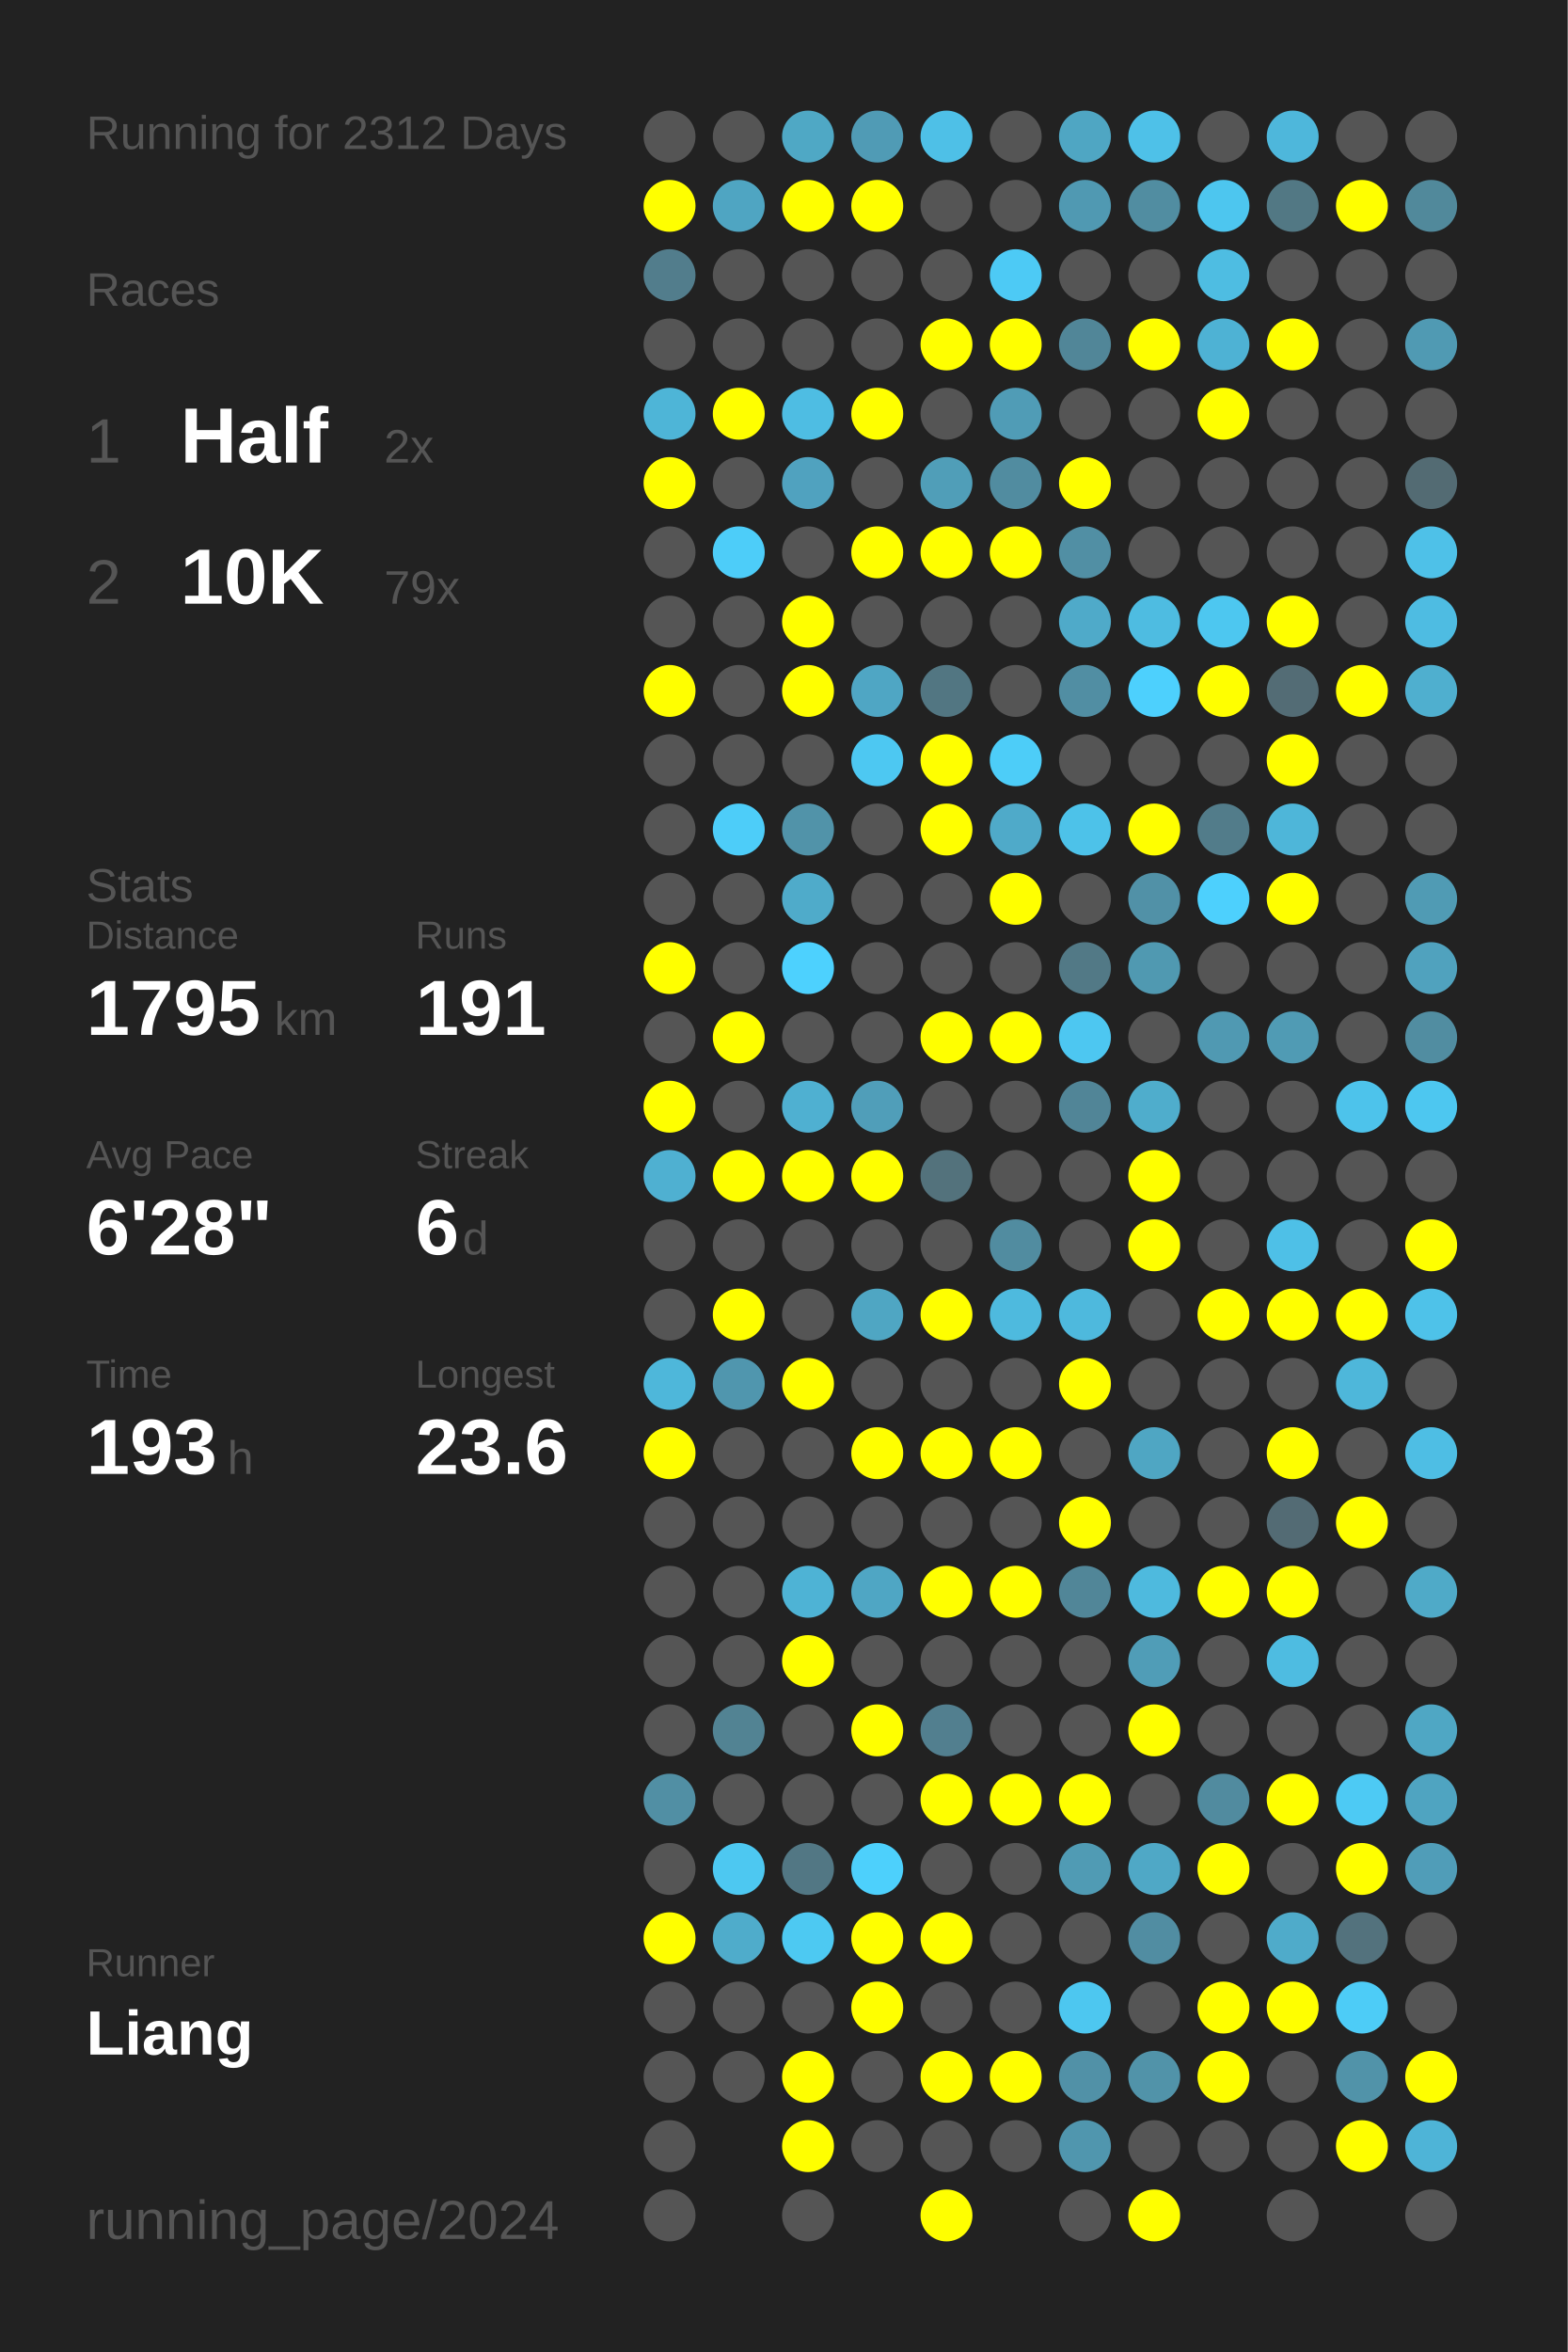
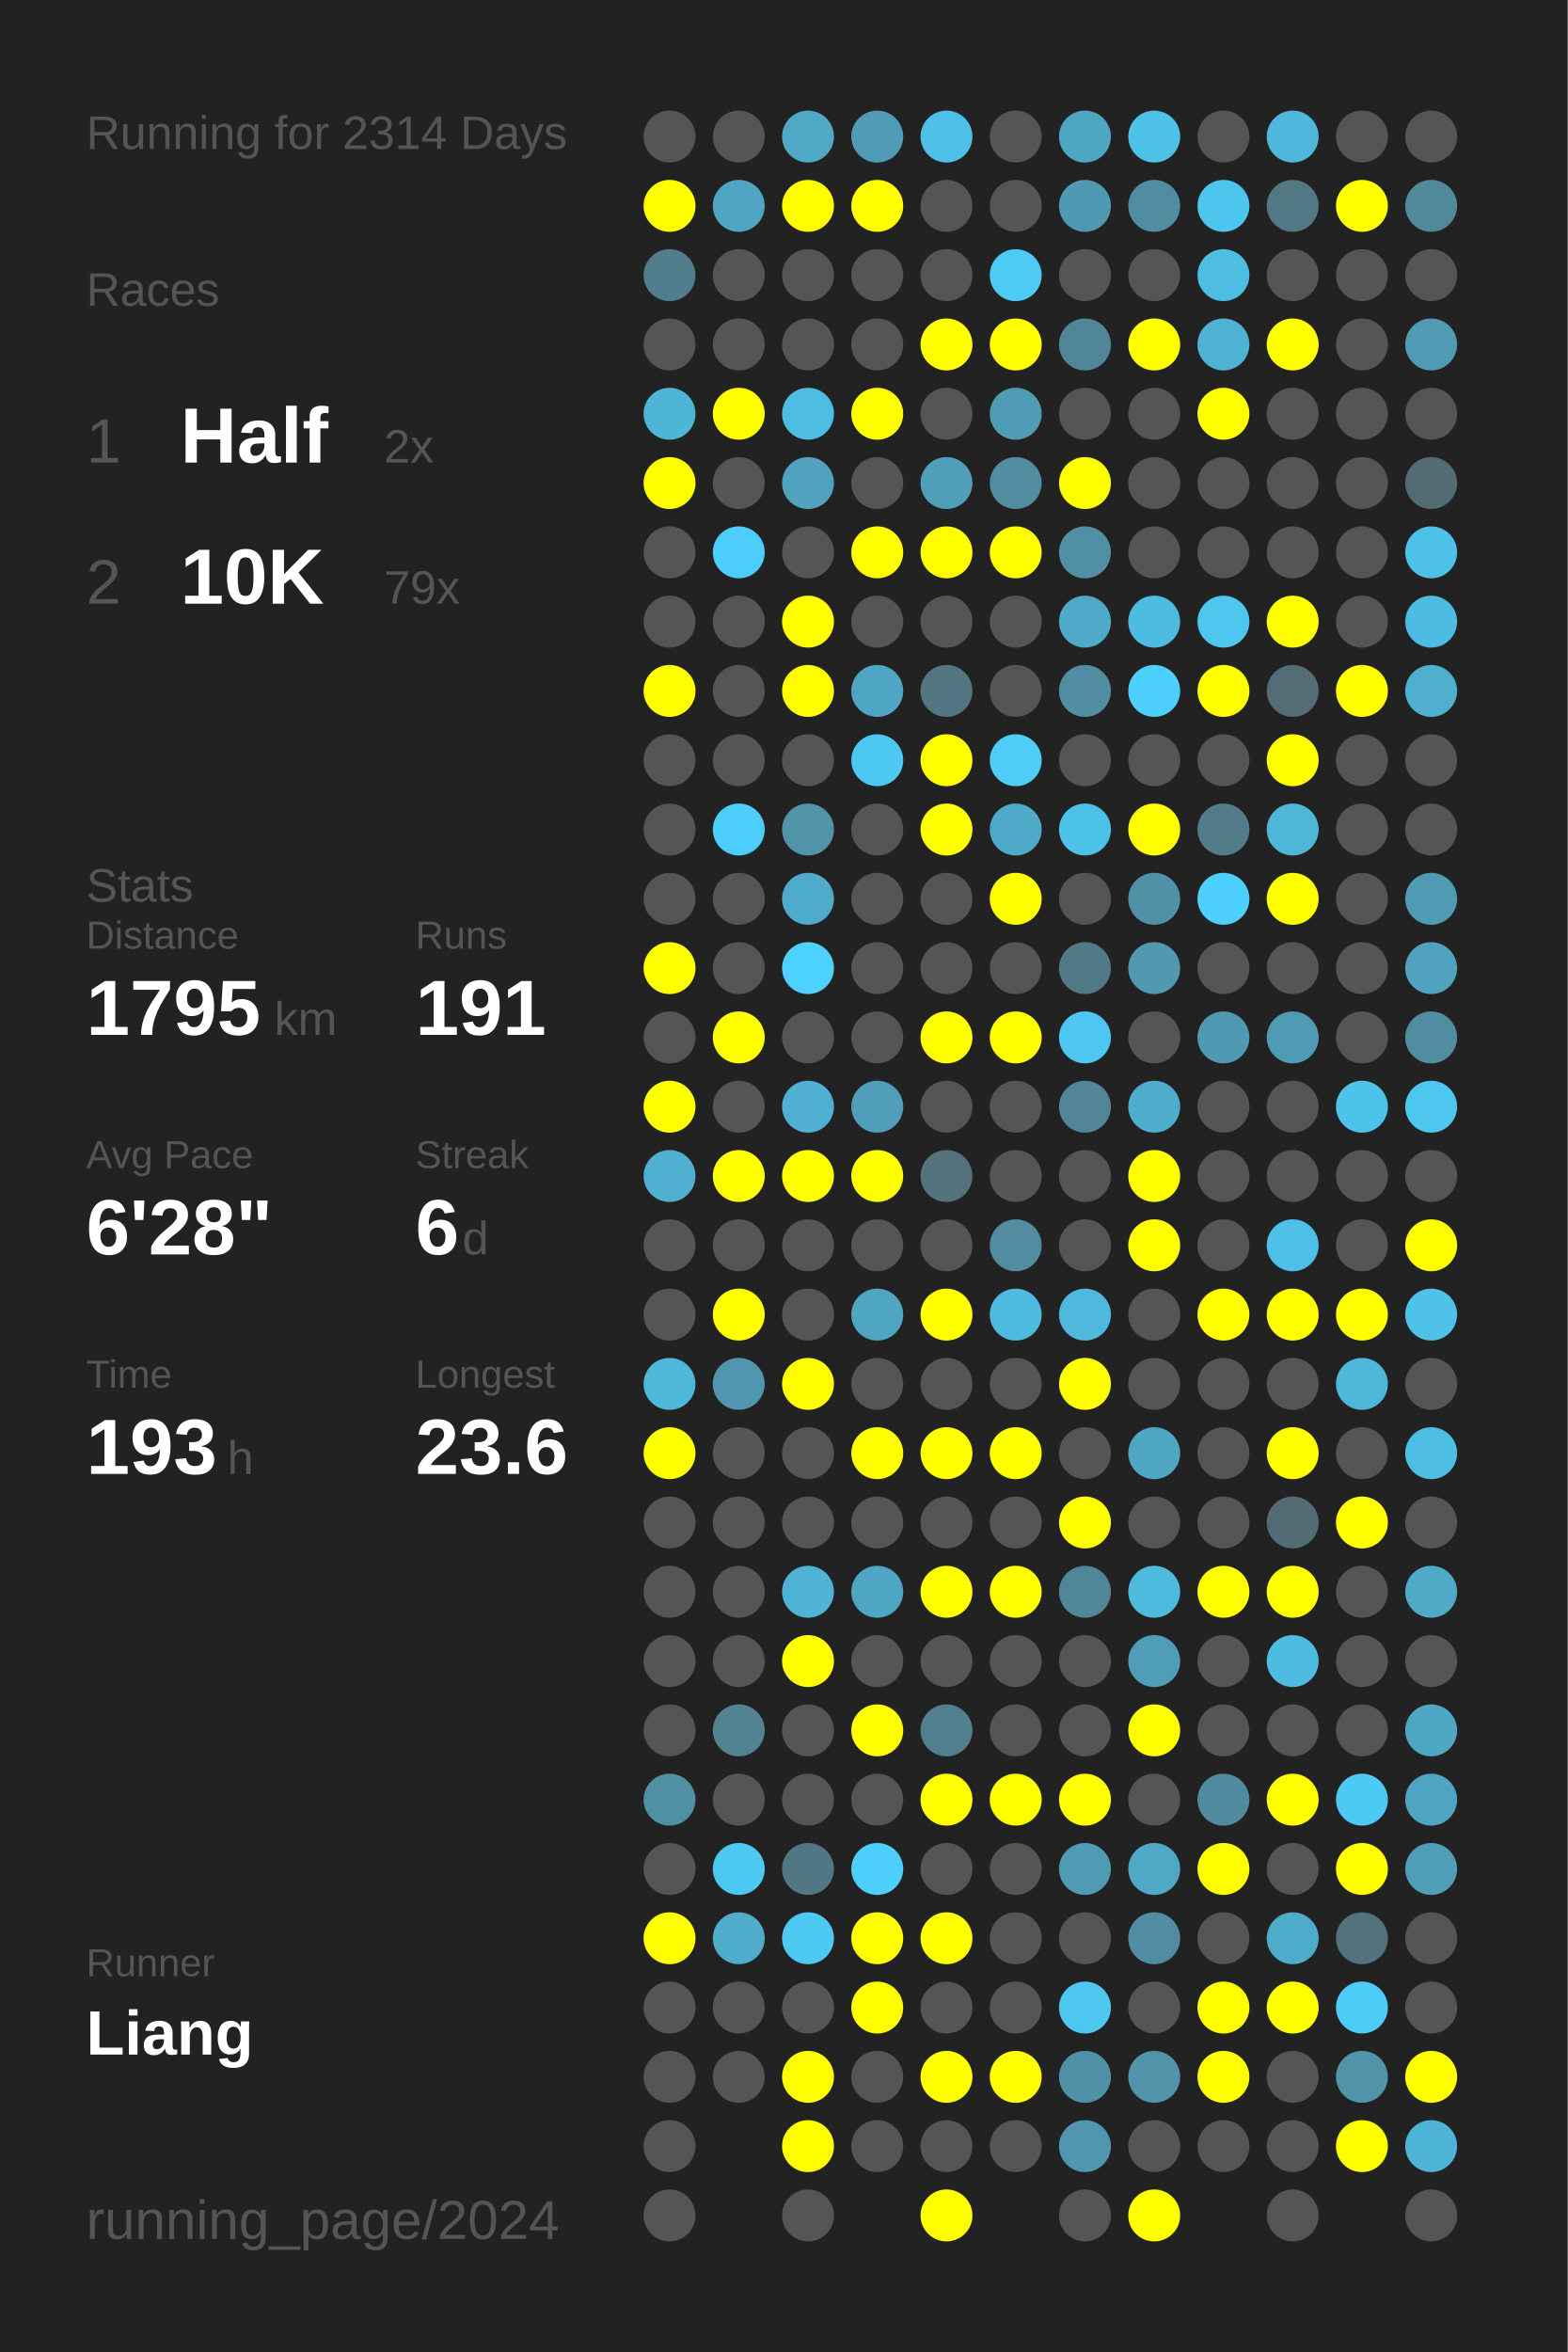
<svg xmlns="http://www.w3.org/2000/svg" baseProfile="full" height="300mm" version="1.1" viewBox="0,0,200,300" width="200mm">
  <defs />
  <rect fill="#222222" height="300" width="200" x="0" y="0" />
-   <text fill="#555555" style="font-size:6px; font-family:Arial;" x="11" y="19">Running for 2312 Days</text>
+   <text fill="#555555" style="font-size:6px; font-family:Arial;" x="11" y="19">Running for 2314 Days</text>
  <text fill="#555555" style="font-size:6px; font-family:Arial;" x="11" y="39">Races</text>
  <text fill="#555555" style="font-size:8px; font-family:Arial;" x="11" y="59">1</text>
  <text fill="#FFFFFF" style="font-size:10px; font-family:Arial; font-weight:bold;" x="23" y="59">Half</text>
  <text fill="#555555" style="font-size:6px; font-family:Arial;" x="49" y="59">2x</text>
  <text fill="#555555" style="font-size:8px; font-family:Arial;" x="11" y="77">2</text>
  <text fill="#FFFFFF" style="font-size:10px; font-family:Arial; font-weight:bold;" x="23" y="77">10K</text>
  <text fill="#555555" style="font-size:6px; font-family:Arial;" x="49" y="77">79x</text>
  <text fill="#555555" style="font-size:6px; font-family:Arial;" x="11" y="115">Stats</text>
  <text fill="#555555" style="font-size:5px; font-family:Arial;" x="11" y="121">Distance</text>
  <text fill="#FFFFFF" style="font-size:10px; font-family:Arial; font-weight:bold;" x="11" y="132">1795</text>
  <text fill="#555555" style="font-size:6px; font-family:Arial;" x="35" y="132">km</text>
  <text fill="#555555" style="font-size:5px; font-family:Arial;" x="53" y="121">Runs</text>
  <text fill="#FFFFFF" style="font-size:10px; font-family:Arial; font-weight:bold;" x="53" y="132">191</text>
  <text fill="#555555" style="font-size:5px; font-family:Arial;" x="11" y="149">Avg Pace</text>
  <text fill="#FFFFFF" style="font-size:10px; font-family:Arial; font-weight:bold;" x="11" y="160">6'28"</text>
  <text fill="#555555" style="font-size:5px; font-family:Arial;" x="53" y="149">Streak</text>
  <text fill="#FFFFFF" style="font-size:10px; font-family:Arial; font-weight:bold;" x="53" y="160">6</text>
  <text fill="#555555" style="font-size:6px; font-family:Arial;" x="59" y="160">d</text>
  <text fill="#555555" style="font-size:5px; font-family:Arial;" x="11" y="177">Time</text>
  <text fill="#FFFFFF" style="font-size:10px; font-family:Arial; font-weight:bold;" x="11" y="188">193</text>
  <text fill="#555555" style="font-size:6px; font-family:Arial;" x="29" y="188">h</text>
  <text fill="#555555" style="font-size:5px; font-family:Arial;" x="53" y="177">Longest</text>
  <text fill="#FFFFFF" style="font-size:10px; font-family:Arial; font-weight:bold;" x="53" y="188">23.6</text>
  <text fill="#555555" style="font-size:5px; font-family:Arial;" x="11" y="252.065">Runner</text>
  <text fill="#FFFFFF" style="font-size:8px; font-family:Arial; font-weight:bold;" x="11" y="262.065">Liang</text>
  <text fill="#555555" style="font-size:7px; font-family:Arial;" x="11" y="285.581">running_page/2024</text>
  <circle cx="85.417" cy="17.419" fill="#555555" r="3.312" />
  <circle cx="85.417" cy="26.258" fill="#FFFF00" r="3.312" />
  <circle cx="85.417" cy="35.097" fill="#527d8c" r="3.312" />
  <circle cx="85.417" cy="43.935" fill="#555555" r="3.312" />
  <circle cx="85.417" cy="52.774" fill="#4eb5d7" r="3.312" />
  <circle cx="85.417" cy="61.613" fill="#FFFF00" r="3.312" />
  <circle cx="85.417" cy="70.452" fill="#555555" r="3.312" />
  <circle cx="85.417" cy="79.29" fill="#555555" r="3.312" />
  <circle cx="85.417" cy="88.129" fill="#FFFF00" r="3.312" />
  <circle cx="85.417" cy="96.968" fill="#555555" r="3.312" />
  <circle cx="85.417" cy="105.806" fill="#555555" r="3.312" />
  <circle cx="85.417" cy="114.645" fill="#555555" r="3.312" />
  <circle cx="85.417" cy="123.484" fill="#FFFF00" r="3.312" />
  <circle cx="85.417" cy="132.323" fill="#555555" r="3.312" />
  <circle cx="85.417" cy="141.161" fill="#FFFF00" r="3.312" />
  <circle cx="85.417" cy="150" fill="#4fb0d1" r="3.312" />
  <circle cx="85.417" cy="158.839" fill="#555555" r="3.312" />
  <circle cx="85.417" cy="167.677" fill="#555555" r="3.312" />
  <circle cx="85.417" cy="176.516" fill="#4eb7da" r="3.312" />
  <circle cx="85.417" cy="185.355" fill="#FFFF00" r="3.312" />
  <circle cx="85.417" cy="194.194" fill="#555555" r="3.312" />
  <circle cx="85.417" cy="203.032" fill="#555555" r="3.312" />
  <circle cx="85.417" cy="211.871" fill="#555555" r="3.312" />
  <circle cx="85.417" cy="220.71" fill="#555555" r="3.312" />
  <circle cx="85.417" cy="229.548" fill="#518fa4" r="3.312" />
  <circle cx="85.417" cy="238.387" fill="#555555" r="3.312" />
  <circle cx="85.417" cy="247.226" fill="#FFFF00" r="3.312" />
  <circle cx="85.417" cy="256.065" fill="#555555" r="3.312" />
  <circle cx="85.417" cy="264.903" fill="#555555" r="3.312" />
  <circle cx="85.417" cy="273.742" fill="#555555" r="3.312" />
  <circle cx="85.417" cy="282.581" fill="#555555" r="3.312" />
  <circle cx="94.25" cy="17.419" fill="#555555" r="3.312" />
  <circle cx="94.25" cy="26.258" fill="#4fa5c2" r="3.312" />
  <circle cx="94.25" cy="35.097" fill="#555555" r="3.312" />
  <circle cx="94.25" cy="43.935" fill="#555555" r="3.312" />
  <circle cx="94.25" cy="52.774" fill="#FFFF00" r="3.312" />
  <circle cx="94.25" cy="61.613" fill="#555555" r="3.312" />
  <circle cx="94.25" cy="70.452" fill="#4dcdf9" r="3.312" />
  <circle cx="94.25" cy="79.29" fill="#555555" r="3.312" />
  <circle cx="94.25" cy="88.129" fill="#555555" r="3.312" />
  <circle cx="94.25" cy="96.968" fill="#555555" r="3.312" />
  <circle cx="94.25" cy="105.806" fill="#4dcdf9" r="3.312" />
  <circle cx="94.25" cy="114.645" fill="#555555" r="3.312" />
  <circle cx="94.25" cy="123.484" fill="#555555" r="3.312" />
  <circle cx="94.25" cy="132.323" fill="#FFFF00" r="3.312" />
  <circle cx="94.25" cy="141.161" fill="#555555" r="3.312" />
  <circle cx="94.25" cy="150" fill="#FFFF00" r="3.312" />
  <circle cx="94.25" cy="158.839" fill="#555555" r="3.312" />
  <circle cx="94.25" cy="167.677" fill="#FFFF00" r="3.312" />
  <circle cx="94.25" cy="176.516" fill="#5096ae" r="3.312" />
  <circle cx="94.25" cy="185.355" fill="#555555" r="3.312" />
  <circle cx="94.25" cy="194.194" fill="#555555" r="3.312" />
  <circle cx="94.25" cy="203.032" fill="#555555" r="3.312" />
  <circle cx="94.25" cy="211.871" fill="#555555" r="3.312" />
  <circle cx="94.25" cy="220.71" fill="#528393" r="3.312" />
  <circle cx="94.25" cy="229.548" fill="#555555" r="3.312" />
  <circle cx="94.25" cy="238.387" fill="#4dc8f1" r="3.312" />
  <circle cx="94.25" cy="247.226" fill="#4faccb" r="3.312" />
  <circle cx="94.25" cy="256.065" fill="#555555" r="3.312" />
  <circle cx="94.25" cy="264.903" fill="#555555" r="3.312" />
  <circle cx="103.083" cy="17.419" fill="#4fa8c5" r="3.312" />
  <circle cx="103.083" cy="26.258" fill="#FFFF00" r="3.312" />
  <circle cx="103.083" cy="35.097" fill="#555555" r="3.312" />
  <circle cx="103.083" cy="43.935" fill="#555555" r="3.312" />
  <circle cx="103.083" cy="52.774" fill="#4ebde3" r="3.312" />
  <circle cx="103.083" cy="61.613" fill="#50a2bf" r="3.312" />
  <circle cx="103.083" cy="70.452" fill="#555555" r="3.312" />
  <circle cx="103.083" cy="79.29" fill="#FFFF00" r="3.312" />
  <circle cx="103.083" cy="88.129" fill="#FFFF00" r="3.312" />
  <circle cx="103.083" cy="96.968" fill="#555555" r="3.312" />
  <circle cx="103.083" cy="105.806" fill="#5193a9" r="3.312" />
  <circle cx="103.083" cy="114.645" fill="#4fabca" r="3.312" />
  <circle cx="103.083" cy="123.484" fill="#4dd1fe" r="3.312" />
  <circle cx="103.083" cy="132.323" fill="#555555" r="3.312" />
  <circle cx="103.083" cy="141.161" fill="#4fb0d1" r="3.312" />
  <circle cx="103.083" cy="150" fill="#FFFF00" r="3.312" />
  <circle cx="103.083" cy="158.839" fill="#555555" r="3.312" />
  <circle cx="103.083" cy="167.677" fill="#555555" r="3.312" />
  <circle cx="103.083" cy="176.516" fill="#FFFF00" r="3.312" />
  <circle cx="103.083" cy="185.355" fill="#555555" r="3.312" />
  <circle cx="103.083" cy="194.194" fill="#555555" r="3.312" />
  <circle cx="103.083" cy="203.032" fill="#4eb3d5" r="3.312" />
  <circle cx="103.083" cy="211.871" fill="#FFFF00" r="3.312" />
  <circle cx="103.083" cy="220.71" fill="#555555" r="3.312" />
  <circle cx="103.083" cy="229.548" fill="#555555" r="3.312" />
  <circle cx="103.083" cy="238.387" fill="#527784" r="3.312" />
  <circle cx="103.083" cy="247.226" fill="#4dc9f2" r="3.312" />
  <circle cx="103.083" cy="256.065" fill="#555555" r="3.312" />
  <circle cx="103.083" cy="264.903" fill="#FFFF00" r="3.312" />
  <circle cx="103.083" cy="273.742" fill="#FFFF00" r="3.312" />
  <circle cx="103.083" cy="282.581" fill="#555555" r="3.312" />
  <circle cx="111.917" cy="17.419" fill="#509bb5" r="3.312" />
  <circle cx="111.917" cy="26.258" fill="#FFFF00" r="3.312" />
  <circle cx="111.917" cy="35.097" fill="#555555" r="3.312" />
  <circle cx="111.917" cy="43.935" fill="#555555" r="3.312" />
  <circle cx="111.917" cy="52.774" fill="#FFFF00" r="3.312" />
  <circle cx="111.917" cy="61.613" fill="#555555" r="3.312" />
  <circle cx="111.917" cy="70.452" fill="#FFFF00" r="3.312" />
  <circle cx="111.917" cy="79.29" fill="#555555" r="3.312" />
  <circle cx="111.917" cy="88.129" fill="#4fa6c4" r="3.312" />
  <circle cx="111.917" cy="96.968" fill="#4dc8f2" r="3.312" />
  <circle cx="111.917" cy="105.806" fill="#555555" r="3.312" />
  <circle cx="111.917" cy="114.645" fill="#555555" r="3.312" />
  <circle cx="111.917" cy="123.484" fill="#555555" r="3.312" />
  <circle cx="111.917" cy="132.323" fill="#555555" r="3.312" />
  <circle cx="111.917" cy="141.161" fill="#509eb9" r="3.312" />
  <circle cx="111.917" cy="150" fill="#FFFF00" r="3.312" />
  <circle cx="111.917" cy="158.839" fill="#555555" r="3.312" />
  <circle cx="111.917" cy="167.677" fill="#4fa6c3" r="3.312" />
  <circle cx="111.917" cy="176.516" fill="#555555" r="3.312" />
  <circle cx="111.917" cy="185.355" fill="#FFFF00" r="3.312" />
  <circle cx="111.917" cy="194.194" fill="#555555" r="3.312" />
  <circle cx="111.917" cy="203.032" fill="#4fa6c4" r="3.312" />
  <circle cx="111.917" cy="211.871" fill="#555555" r="3.312" />
  <circle cx="111.917" cy="220.71" fill="#FFFF00" r="3.312" />
  <circle cx="111.917" cy="229.548" fill="#555555" r="3.312" />
  <circle cx="111.917" cy="238.387" fill="#4dd0fc" r="3.312" />
  <circle cx="111.917" cy="247.226" fill="#FFFF00" r="3.312" />
  <circle cx="111.917" cy="256.065" fill="#FFFF00" r="3.312" />
  <circle cx="111.917" cy="264.903" fill="#555555" r="3.312" />
  <circle cx="111.917" cy="273.742" fill="#555555" r="3.312" />
  <circle cx="120.75" cy="17.419" fill="#4ec0e7" r="3.312" />
  <circle cx="120.75" cy="26.258" fill="#555555" r="3.312" />
  <circle cx="120.75" cy="35.097" fill="#555555" r="3.312" />
  <circle cx="120.75" cy="43.935" fill="#FFFF00" r="3.312" />
  <circle cx="120.75" cy="52.774" fill="#555555" r="3.312" />
  <circle cx="120.75" cy="61.613" fill="#509eb8" r="3.312" />
  <circle cx="120.75" cy="70.452" fill="#FFFF00" r="3.312" />
  <circle cx="120.75" cy="79.29" fill="#555555" r="3.312" />
  <circle cx="120.75" cy="88.129" fill="#527682" r="3.312" />
  <circle cx="120.75" cy="96.968" fill="#FFFF00" r="3.312" />
  <circle cx="120.75" cy="105.806" fill="#FFFF00" r="3.312" />
  <circle cx="120.75" cy="114.645" fill="#555555" r="3.312" />
  <circle cx="120.75" cy="123.484" fill="#555555" r="3.312" />
  <circle cx="120.75" cy="132.323" fill="#FFFF00" r="3.312" />
  <circle cx="120.75" cy="141.161" fill="#555555" r="3.312" />
  <circle cx="120.75" cy="150" fill="#53727c" r="3.312" />
  <circle cx="120.75" cy="158.839" fill="#555555" r="3.312" />
  <circle cx="120.75" cy="167.677" fill="#FFFF00" r="3.312" />
  <circle cx="120.75" cy="176.516" fill="#555555" r="3.312" />
  <circle cx="120.75" cy="185.355" fill="#FFFF00" r="3.312" />
  <circle cx="120.75" cy="194.194" fill="#555555" r="3.312" />
  <circle cx="120.75" cy="203.032" fill="#FFFF00" r="3.312" />
  <circle cx="120.75" cy="211.871" fill="#555555" r="3.312" />
  <circle cx="120.75" cy="220.71" fill="#527f8f" r="3.312" />
  <circle cx="120.75" cy="229.548" fill="#FFFF00" r="3.312" />
  <circle cx="120.75" cy="238.387" fill="#555555" r="3.312" />
  <circle cx="120.75" cy="247.226" fill="#FFFF00" r="3.312" />
  <circle cx="120.75" cy="256.065" fill="#555555" r="3.312" />
  <circle cx="120.75" cy="264.903" fill="#FFFF00" r="3.312" />
  <circle cx="120.75" cy="273.742" fill="#555555" r="3.312" />
  <circle cx="120.75" cy="282.581" fill="#FFFF00" r="3.312" />
  <circle cx="129.583" cy="17.419" fill="#555555" r="3.312" />
  <circle cx="129.583" cy="26.258" fill="#555555" r="3.312" />
  <circle cx="129.583" cy="35.097" fill="#4dcaf5" r="3.312" />
  <circle cx="129.583" cy="43.935" fill="#FFFF00" r="3.312" />
  <circle cx="129.583" cy="52.774" fill="#509cb6" r="3.312" />
  <circle cx="129.583" cy="61.613" fill="#518ca0" r="3.312" />
  <circle cx="129.583" cy="70.452" fill="#FFFF00" r="3.312" />
  <circle cx="129.583" cy="79.29" fill="#555555" r="3.312" />
  <circle cx="129.583" cy="88.129" fill="#555555" r="3.312" />
  <circle cx="129.583" cy="96.968" fill="#4dcdf8" r="3.312" />
  <circle cx="129.583" cy="105.806" fill="#4faac9" r="3.312" />
  <circle cx="129.583" cy="114.645" fill="#FFFF00" r="3.312" />
  <circle cx="129.583" cy="123.484" fill="#555555" r="3.312" />
  <circle cx="129.583" cy="132.323" fill="#FFFF00" r="3.312" />
  <circle cx="129.583" cy="141.161" fill="#555555" r="3.312" />
  <circle cx="129.583" cy="150" fill="#555555" r="3.312" />
  <circle cx="129.583" cy="158.839" fill="#518ca0" r="3.312" />
  <circle cx="129.583" cy="167.677" fill="#4ebade" r="3.312" />
  <circle cx="129.583" cy="176.516" fill="#555555" r="3.312" />
  <circle cx="129.583" cy="185.355" fill="#FFFF00" r="3.312" />
  <circle cx="129.583" cy="194.194" fill="#555555" r="3.312" />
  <circle cx="129.583" cy="203.032" fill="#FFFF00" r="3.312" />
  <circle cx="129.583" cy="211.871" fill="#555555" r="3.312" />
  <circle cx="129.583" cy="220.71" fill="#555555" r="3.312" />
  <circle cx="129.583" cy="229.548" fill="#FFFF00" r="3.312" />
  <circle cx="129.583" cy="238.387" fill="#555555" r="3.312" />
  <circle cx="129.583" cy="247.226" fill="#555555" r="3.312" />
  <circle cx="129.583" cy="256.065" fill="#555555" r="3.312" />
  <circle cx="129.583" cy="264.903" fill="#FFFF00" r="3.312" />
  <circle cx="129.583" cy="273.742" fill="#555555" r="3.312" />
  <circle cx="138.417" cy="17.419" fill="#4fa6c3" r="3.312" />
  <circle cx="138.417" cy="26.258" fill="#5099b2" r="3.312" />
  <circle cx="138.417" cy="35.097" fill="#555555" r="3.312" />
  <circle cx="138.417" cy="43.935" fill="#518698" r="3.312" />
  <circle cx="138.417" cy="52.774" fill="#555555" r="3.312" />
  <circle cx="138.417" cy="61.613" fill="#FFFF00" r="3.312" />
  <circle cx="138.417" cy="70.452" fill="#518fa4" r="3.312" />
  <circle cx="138.417" cy="79.29" fill="#4faac9" r="3.312" />
  <circle cx="138.417" cy="88.129" fill="#518ea3" r="3.312" />
  <circle cx="138.417" cy="96.968" fill="#555555" r="3.312" />
  <circle cx="138.417" cy="105.806" fill="#4dc2e9" r="3.312" />
  <circle cx="138.417" cy="114.645" fill="#555555" r="3.312" />
  <circle cx="138.417" cy="123.484" fill="#527986" r="3.312" />
  <circle cx="138.417" cy="132.323" fill="#4dc7f1" r="3.312" />
  <circle cx="138.417" cy="141.161" fill="#518597" r="3.312" />
  <circle cx="138.417" cy="150" fill="#555555" r="3.312" />
  <circle cx="138.417" cy="158.839" fill="#555555" r="3.312" />
  <circle cx="138.417" cy="167.677" fill="#4eb9dd" r="3.312" />
  <circle cx="138.417" cy="176.516" fill="#FFFF00" r="3.312" />
  <circle cx="138.417" cy="185.355" fill="#555555" r="3.312" />
  <circle cx="138.417" cy="194.194" fill="#FFFF00" r="3.312" />
  <circle cx="138.417" cy="203.032" fill="#518698" r="3.312" />
  <circle cx="138.417" cy="211.871" fill="#555555" r="3.312" />
  <circle cx="138.417" cy="220.71" fill="#555555" r="3.312" />
  <circle cx="138.417" cy="229.548" fill="#FFFF00" r="3.312" />
  <circle cx="138.417" cy="238.387" fill="#509bb4" r="3.312" />
  <circle cx="138.417" cy="247.226" fill="#555555" r="3.312" />
  <circle cx="138.417" cy="256.065" fill="#4dc7f0" r="3.312" />
  <circle cx="138.417" cy="264.903" fill="#5191a7" r="3.312" />
  <circle cx="138.417" cy="273.742" fill="#5096ae" r="3.312" />
  <circle cx="138.417" cy="282.581" fill="#555555" r="3.312" />
  <circle cx="147.25" cy="17.419" fill="#4ec1e8" r="3.312" />
  <circle cx="147.25" cy="26.258" fill="#518da1" r="3.312" />
  <circle cx="147.25" cy="35.097" fill="#555555" r="3.312" />
  <circle cx="147.25" cy="43.935" fill="#FFFF00" r="3.312" />
  <circle cx="147.25" cy="52.774" fill="#555555" r="3.312" />
  <circle cx="147.25" cy="61.613" fill="#555555" r="3.312" />
  <circle cx="147.25" cy="70.452" fill="#555555" r="3.312" />
  <circle cx="147.25" cy="79.29" fill="#4ebce1" r="3.312" />
  <circle cx="147.25" cy="88.129" fill="#4dd0fd" r="3.312" />
  <circle cx="147.25" cy="96.968" fill="#555555" r="3.312" />
  <circle cx="147.25" cy="105.806" fill="#FFFF00" r="3.312" />
  <circle cx="147.25" cy="114.645" fill="#5191a7" r="3.312" />
  <circle cx="147.25" cy="123.484" fill="#5099b1" r="3.312" />
  <circle cx="147.25" cy="132.323" fill="#555555" r="3.312" />
  <circle cx="147.25" cy="141.161" fill="#4fadcc" r="3.312" />
  <circle cx="147.25" cy="150" fill="#FFFF00" r="3.312" />
  <circle cx="147.25" cy="158.839" fill="#FFFF00" r="3.312" />
  <circle cx="147.25" cy="167.677" fill="#555555" r="3.312" />
  <circle cx="147.25" cy="176.516" fill="#555555" r="3.312" />
  <circle cx="147.25" cy="185.355" fill="#4fa6c3" r="3.312" />
  <circle cx="147.25" cy="194.194" fill="#555555" r="3.312" />
  <circle cx="147.25" cy="203.032" fill="#4ebade" r="3.312" />
  <circle cx="147.25" cy="211.871" fill="#509db7" r="3.312" />
  <circle cx="147.25" cy="220.71" fill="#FFFF00" r="3.312" />
  <circle cx="147.25" cy="229.548" fill="#555555" r="3.312" />
  <circle cx="147.25" cy="238.387" fill="#4fa8c6" r="3.312" />
  <circle cx="147.25" cy="247.226" fill="#518da2" r="3.312" />
  <circle cx="147.25" cy="256.065" fill="#555555" r="3.312" />
  <circle cx="147.25" cy="264.903" fill="#5193a9" r="3.312" />
  <circle cx="147.25" cy="273.742" fill="#555555" r="3.312" />
  <circle cx="147.25" cy="282.581" fill="#FFFF00" r="3.312" />
  <circle cx="156.083" cy="17.419" fill="#555555" r="3.312" />
  <circle cx="156.083" cy="26.258" fill="#4dc6ef" r="3.312" />
  <circle cx="156.083" cy="35.097" fill="#4ebde2" r="3.312" />
  <circle cx="156.083" cy="43.935" fill="#4eb2d4" r="3.312" />
  <circle cx="156.083" cy="52.774" fill="#FFFF00" r="3.312" />
  <circle cx="156.083" cy="61.613" fill="#555555" r="3.312" />
  <circle cx="156.083" cy="70.452" fill="#555555" r="3.312" />
  <circle cx="156.083" cy="79.29" fill="#4dc7f0" r="3.312" />
  <circle cx="156.083" cy="88.129" fill="#FFFF00" r="3.312" />
  <circle cx="156.083" cy="96.968" fill="#555555" r="3.312" />
  <circle cx="156.083" cy="105.806" fill="#527c8a" r="3.312" />
  <circle cx="156.083" cy="114.645" fill="#4dd0fd" r="3.312" />
  <circle cx="156.083" cy="123.484" fill="#555555" r="3.312" />
  <circle cx="156.083" cy="132.323" fill="#5099b2" r="3.312" />
  <circle cx="156.083" cy="141.161" fill="#555555" r="3.312" />
  <circle cx="156.083" cy="150" fill="#555555" r="3.312" />
  <circle cx="156.083" cy="158.839" fill="#555555" r="3.312" />
  <circle cx="156.083" cy="167.677" fill="#FFFF00" r="3.312" />
  <circle cx="156.083" cy="176.516" fill="#555555" r="3.312" />
  <circle cx="156.083" cy="185.355" fill="#555555" r="3.312" />
  <circle cx="156.083" cy="194.194" fill="#555555" r="3.312" />
  <circle cx="156.083" cy="203.032" fill="#FFFF00" r="3.312" />
  <circle cx="156.083" cy="211.871" fill="#555555" r="3.312" />
  <circle cx="156.083" cy="220.71" fill="#555555" r="3.312" />
  <circle cx="156.083" cy="229.548" fill="#518b9f" r="3.312" />
  <circle cx="156.083" cy="238.387" fill="#FFFF00" r="3.312" />
  <circle cx="156.083" cy="247.226" fill="#555555" r="3.312" />
  <circle cx="156.083" cy="256.065" fill="#FFFF00" r="3.312" />
  <circle cx="156.083" cy="264.903" fill="#FFFF00" r="3.312" />
  <circle cx="156.083" cy="273.742" fill="#555555" r="3.312" />
  <circle cx="164.917" cy="17.419" fill="#4eb7db" r="3.312" />
  <circle cx="164.917" cy="26.258" fill="#527884" r="3.312" />
  <circle cx="164.917" cy="35.097" fill="#555555" r="3.312" />
  <circle cx="164.917" cy="43.935" fill="#FFFF00" r="3.312" />
  <circle cx="164.917" cy="52.774" fill="#555555" r="3.312" />
  <circle cx="164.917" cy="61.613" fill="#555555" r="3.312" />
  <circle cx="164.917" cy="70.452" fill="#555555" r="3.312" />
  <circle cx="164.917" cy="79.29" fill="#FFFF00" r="3.312" />
  <circle cx="164.917" cy="88.129" fill="#536c75" r="3.312" />
  <circle cx="164.917" cy="96.968" fill="#FFFF00" r="3.312" />
  <circle cx="164.917" cy="105.806" fill="#4eb6d9" r="3.312" />
  <circle cx="164.917" cy="114.645" fill="#FFFF00" r="3.312" />
  <circle cx="164.917" cy="123.484" fill="#555555" r="3.312" />
  <circle cx="164.917" cy="132.323" fill="#509bb4" r="3.312" />
  <circle cx="164.917" cy="141.161" fill="#555555" r="3.312" />
  <circle cx="164.917" cy="150" fill="#555555" r="3.312" />
  <circle cx="164.917" cy="158.839" fill="#4ec0e7" r="3.312" />
  <circle cx="164.917" cy="167.677" fill="#FFFF00" r="3.312" />
  <circle cx="164.917" cy="176.516" fill="#555555" r="3.312" />
  <circle cx="164.917" cy="185.355" fill="#FFFF00" r="3.312" />
  <circle cx="164.917" cy="194.194" fill="#536b74" r="3.312" />
  <circle cx="164.917" cy="203.032" fill="#FFFF00" r="3.312" />
  <circle cx="164.917" cy="211.871" fill="#4ebce1" r="3.312" />
  <circle cx="164.917" cy="220.71" fill="#555555" r="3.312" />
  <circle cx="164.917" cy="229.548" fill="#FFFF00" r="3.312" />
  <circle cx="164.917" cy="238.387" fill="#555555" r="3.312" />
  <circle cx="164.917" cy="247.226" fill="#4fabca" r="3.312" />
  <circle cx="164.917" cy="256.065" fill="#FFFF00" r="3.312" />
  <circle cx="164.917" cy="264.903" fill="#555555" r="3.312" />
  <circle cx="164.917" cy="273.742" fill="#555555" r="3.312" />
  <circle cx="164.917" cy="282.581" fill="#555555" r="3.312" />
  <circle cx="173.75" cy="17.419" fill="#555555" r="3.312" />
  <circle cx="173.75" cy="26.258" fill="#FFFF00" r="3.312" />
  <circle cx="173.75" cy="35.097" fill="#555555" r="3.312" />
  <circle cx="173.75" cy="43.935" fill="#555555" r="3.312" />
  <circle cx="173.75" cy="52.774" fill="#555555" r="3.312" />
  <circle cx="173.75" cy="61.613" fill="#555555" r="3.312" />
  <circle cx="173.75" cy="70.452" fill="#555555" r="3.312" />
  <circle cx="173.75" cy="79.29" fill="#555555" r="3.312" />
  <circle cx="173.75" cy="88.129" fill="#FFFF00" r="3.312" />
  <circle cx="173.75" cy="96.968" fill="#555555" r="3.312" />
  <circle cx="173.75" cy="105.806" fill="#555555" r="3.312" />
  <circle cx="173.75" cy="114.645" fill="#555555" r="3.312" />
  <circle cx="173.75" cy="123.484" fill="#555555" r="3.312" />
  <circle cx="173.75" cy="132.323" fill="#555555" r="3.312" />
  <circle cx="173.75" cy="141.161" fill="#4dc3eb" r="3.312" />
  <circle cx="173.75" cy="150" fill="#555555" r="3.312" />
  <circle cx="173.75" cy="158.839" fill="#555555" r="3.312" />
  <circle cx="173.75" cy="167.677" fill="#FFFF00" r="3.312" />
  <circle cx="173.75" cy="176.516" fill="#4eb7da" r="3.312" />
  <circle cx="173.75" cy="185.355" fill="#555555" r="3.312" />
  <circle cx="173.75" cy="194.194" fill="#FFFF00" r="3.312" />
  <circle cx="173.75" cy="203.032" fill="#555555" r="3.312" />
  <circle cx="173.75" cy="211.871" fill="#555555" r="3.312" />
  <circle cx="173.75" cy="220.71" fill="#555555" r="3.312" />
  <circle cx="173.75" cy="229.548" fill="#4dcaf4" r="3.312" />
  <circle cx="173.75" cy="238.387" fill="#FFFF00" r="3.312" />
  <circle cx="173.75" cy="247.226" fill="#53727d" r="3.312" />
  <circle cx="173.75" cy="256.065" fill="#4dccf7" r="3.312" />
  <circle cx="173.75" cy="264.903" fill="#5193a9" r="3.312" />
  <circle cx="173.75" cy="273.742" fill="#FFFF00" r="3.312" />
  <circle cx="182.583" cy="17.419" fill="#555555" r="3.312" />
  <circle cx="182.583" cy="26.258" fill="#51899b" r="3.312" />
  <circle cx="182.583" cy="35.097" fill="#555555" r="3.312" />
  <circle cx="182.583" cy="43.935" fill="#509ab3" r="3.312" />
  <circle cx="182.583" cy="52.774" fill="#555555" r="3.312" />
  <circle cx="182.583" cy="61.613" fill="#536b73" r="3.312" />
  <circle cx="182.583" cy="70.452" fill="#4ec1e8" r="3.312" />
  <circle cx="182.583" cy="79.29" fill="#4ebce2" r="3.312" />
  <circle cx="182.583" cy="88.129" fill="#4fafcf" r="3.312" />
  <circle cx="182.583" cy="96.968" fill="#555555" r="3.312" />
  <circle cx="182.583" cy="105.806" fill="#555555" r="3.312" />
  <circle cx="182.583" cy="114.645" fill="#509bb4" r="3.312" />
  <circle cx="182.583" cy="123.484" fill="#50a2be" r="3.312" />
  <circle cx="182.583" cy="132.323" fill="#518da1" r="3.312" />
  <circle cx="182.583" cy="141.161" fill="#4dc7f0" r="3.312" />
  <circle cx="182.583" cy="150" fill="#555555" r="3.312" />
  <circle cx="182.583" cy="158.839" fill="#FFFF00" r="3.312" />
  <circle cx="182.583" cy="167.677" fill="#4ec2e9" r="3.312" />
  <circle cx="182.583" cy="176.516" fill="#555555" r="3.312" />
  <circle cx="182.583" cy="185.355" fill="#4ebee4" r="3.312" />
  <circle cx="182.583" cy="194.194" fill="#555555" r="3.312" />
  <circle cx="182.583" cy="203.032" fill="#4faac8" r="3.312" />
  <circle cx="182.583" cy="211.871" fill="#555555" r="3.312" />
  <circle cx="182.583" cy="220.71" fill="#4fa7c4" r="3.312" />
  <circle cx="182.583" cy="229.548" fill="#4fa4c1" r="3.312" />
  <circle cx="182.583" cy="238.387" fill="#509db8" r="3.312" />
  <circle cx="182.583" cy="247.226" fill="#555555" r="3.312" />
  <circle cx="182.583" cy="256.065" fill="#555555" r="3.312" />
  <circle cx="182.583" cy="264.903" fill="#FFFF00" r="3.312" />
  <circle cx="182.583" cy="273.742" fill="#4eb4d7" r="3.312" />
  <circle cx="182.583" cy="282.581" fill="#555555" r="3.312" />
</svg>
